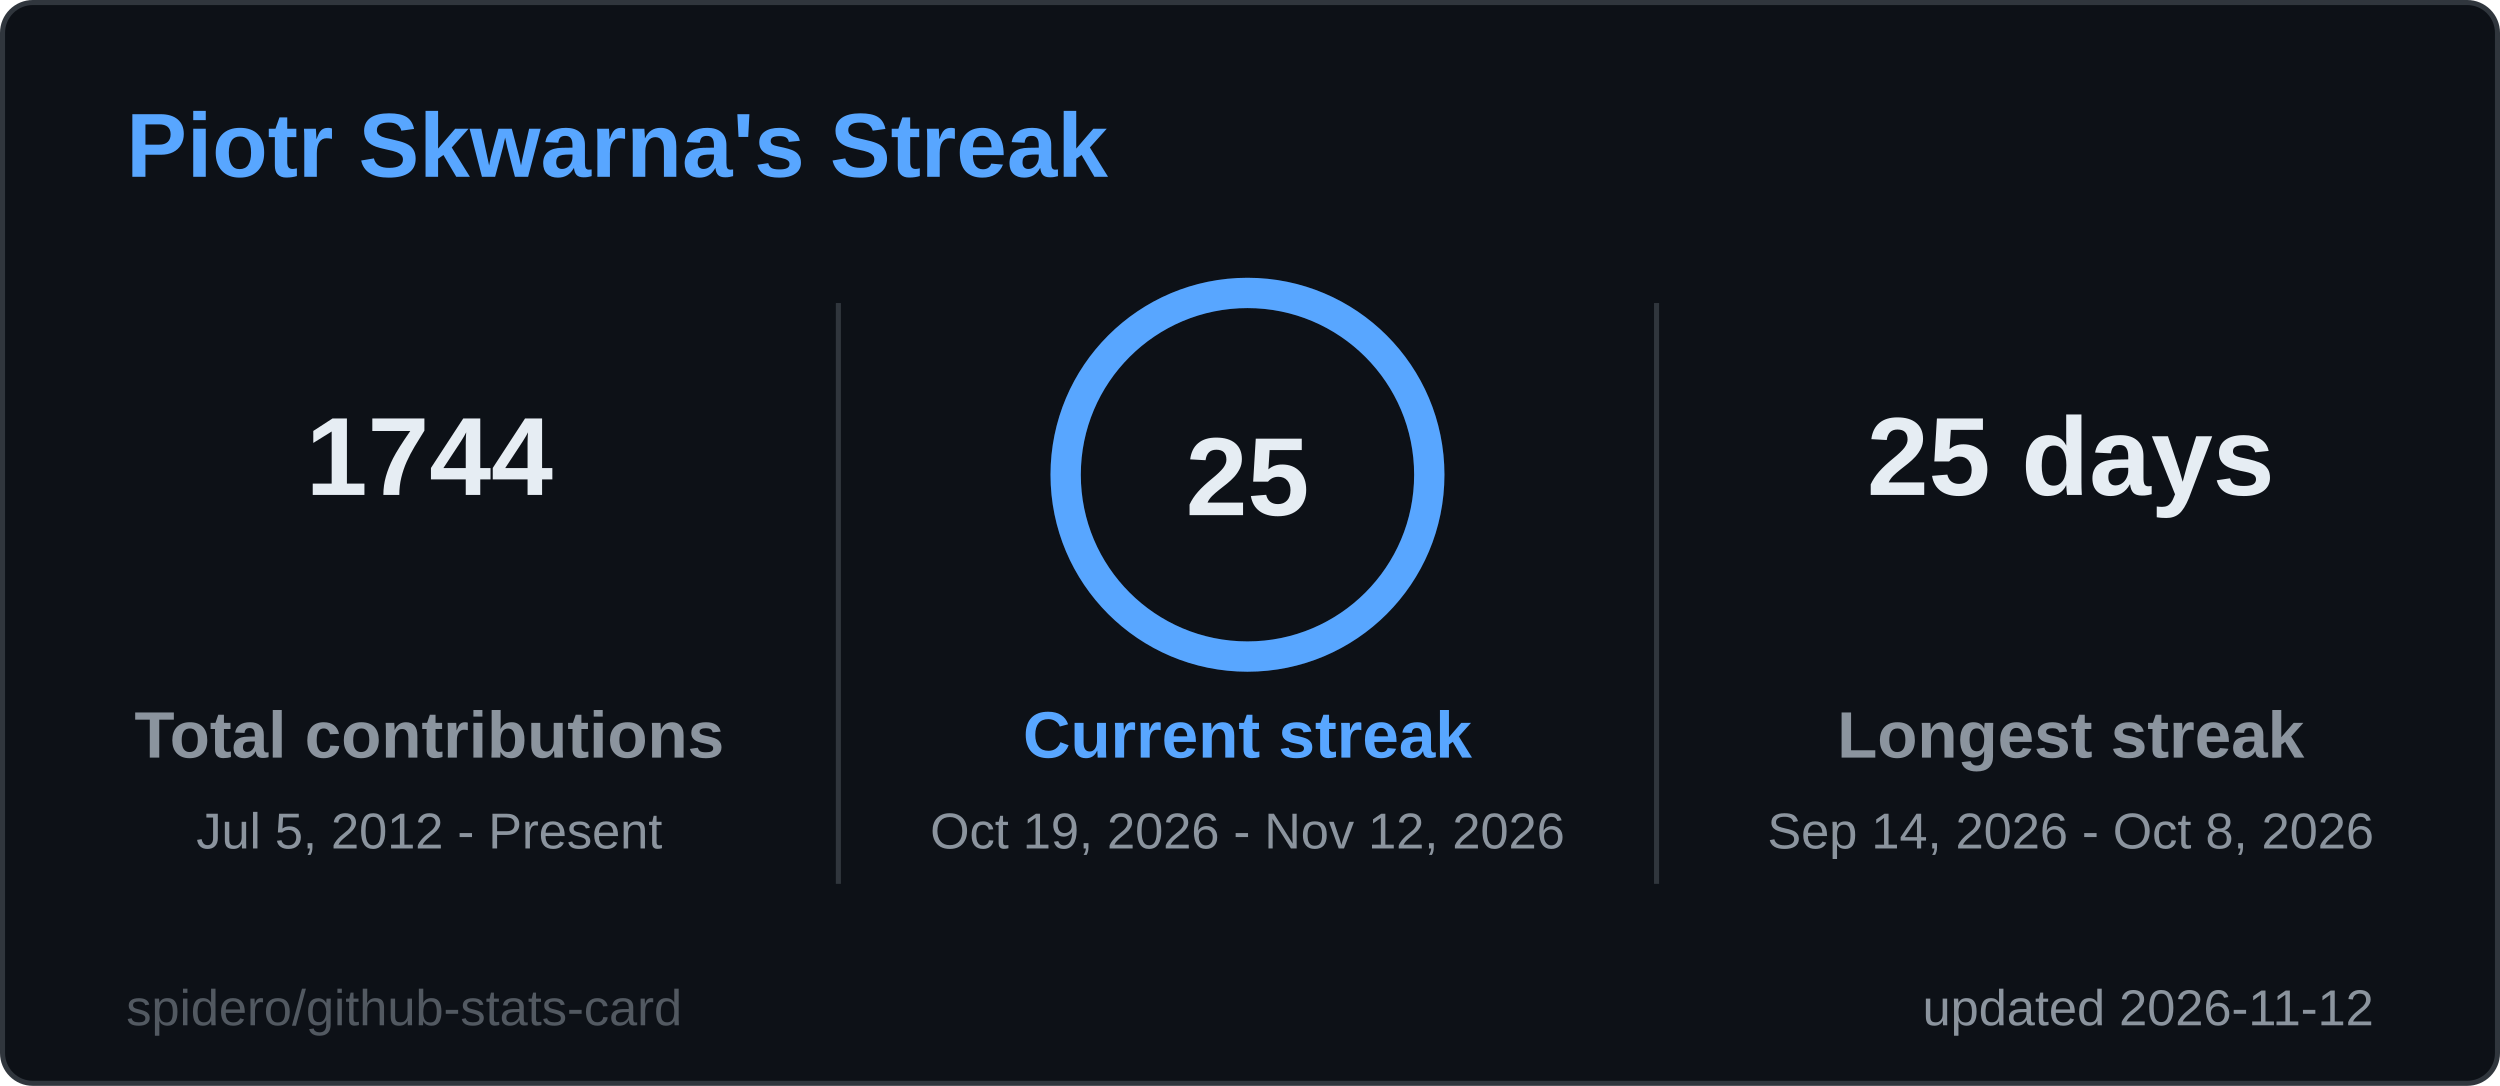
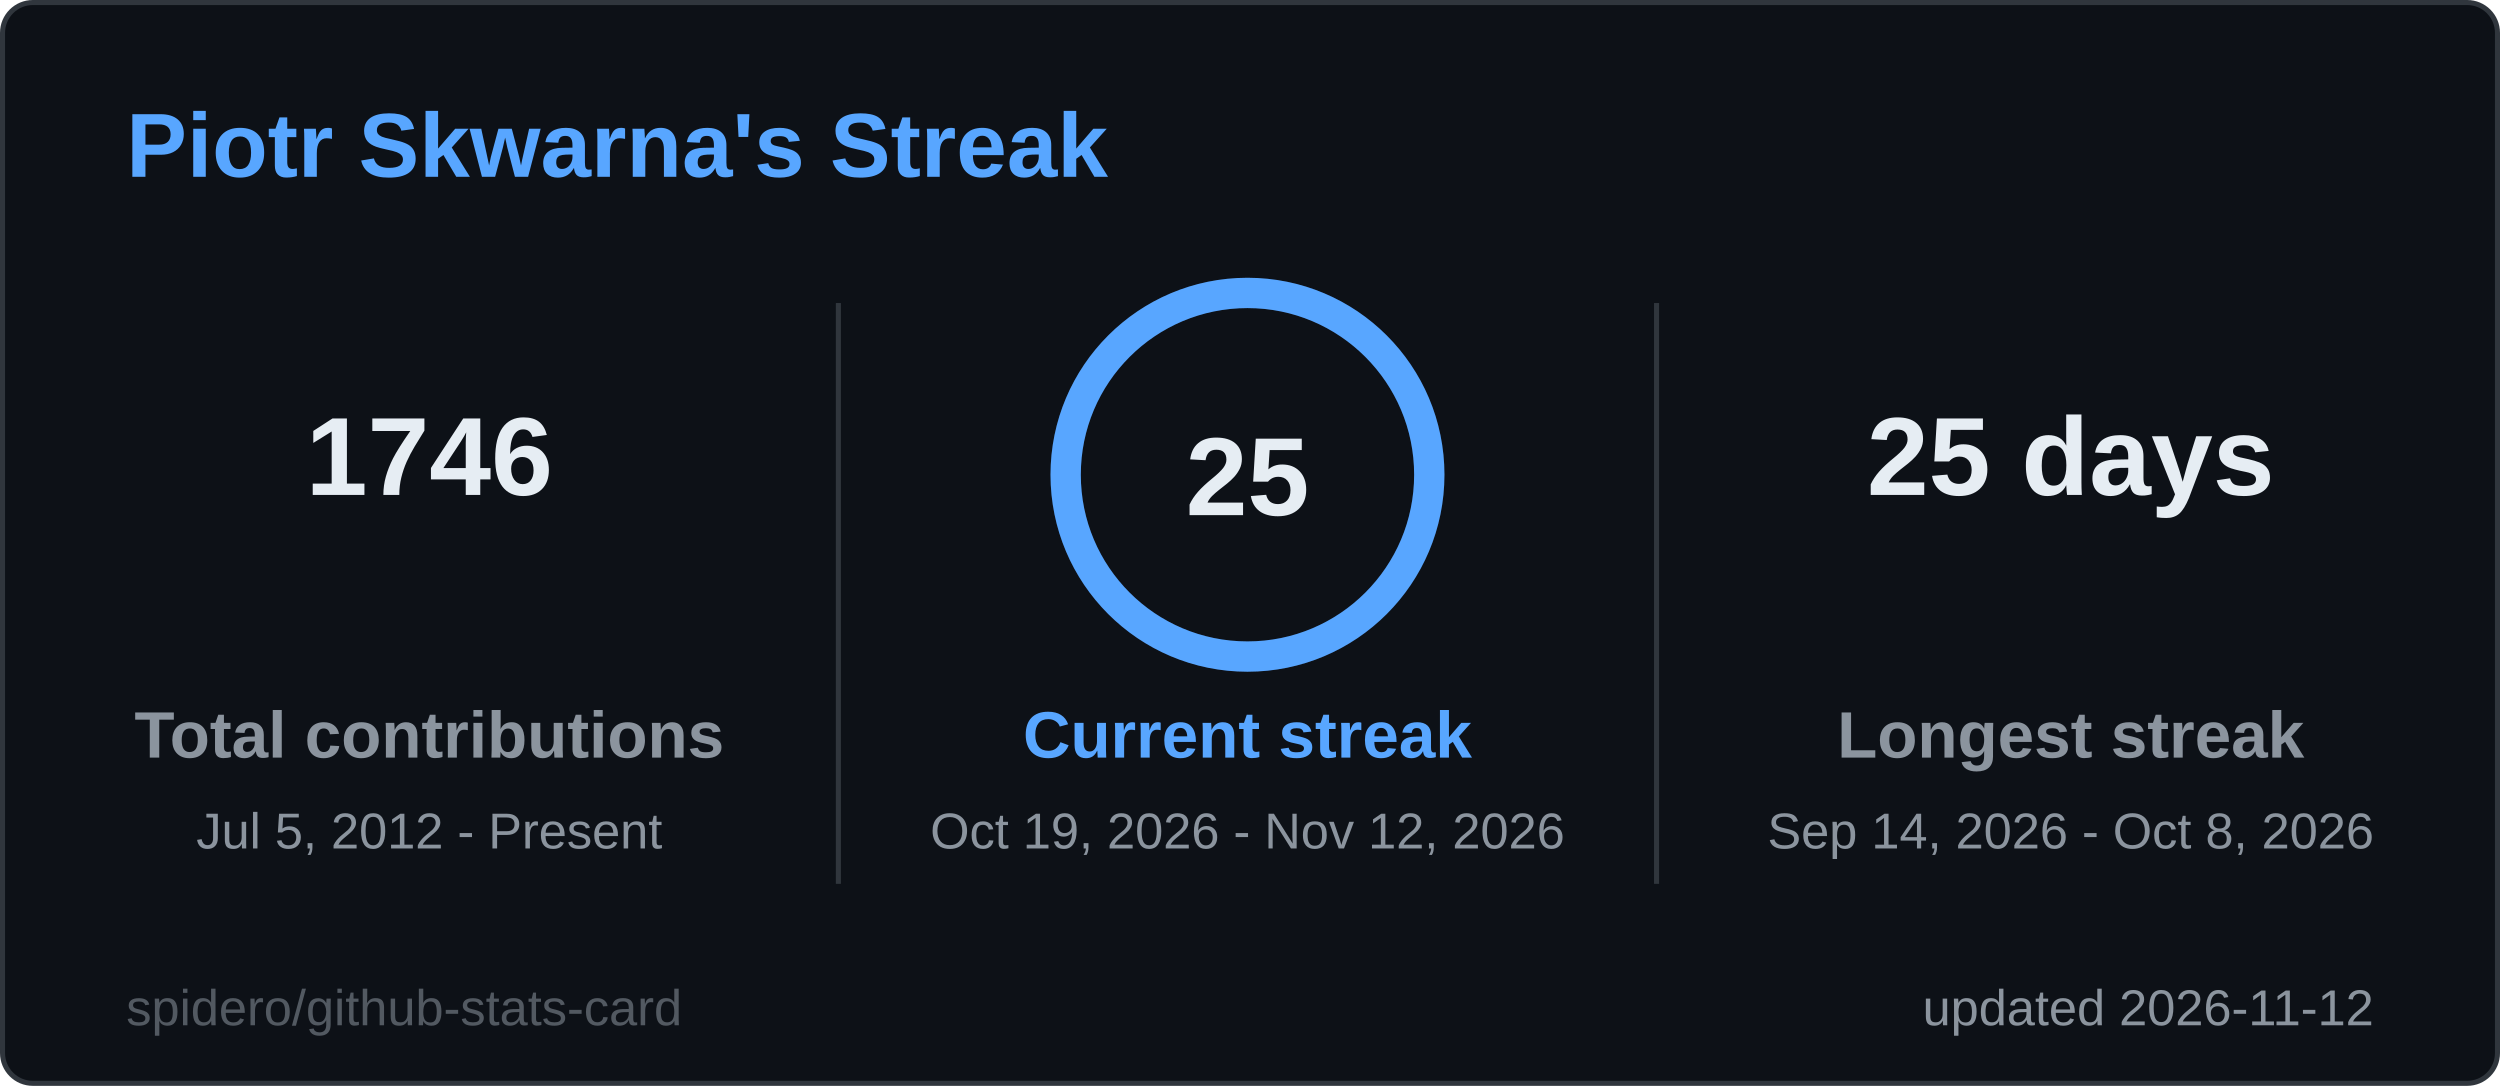
<svg xmlns="http://www.w3.org/2000/svg" width="495" height="215" viewBox="0 0 495 215" role="img" aria-label="Piotr Skwarna's Streak">
  <style>
  .title { font: 600 18px 'Segoe UI', Ubuntu, 'Helvetica Neue', Arial, sans-serif; fill: #58a6ff; }
  .label { font: 600 13px 'Segoe UI', Ubuntu, 'Helvetica Neue', Arial, sans-serif; fill: #8b949e; }
  .value { font: 700 13px 'Segoe UI', Ubuntu, 'Helvetica Neue', Arial, sans-serif; fill: #e6edf3; }
  .big { font: 700 22px 'Segoe UI', Ubuntu, 'Helvetica Neue', Arial, sans-serif; fill: #e6edf3; }
  .small { font: 400 10px 'Segoe UI', Ubuntu, 'Helvetica Neue', Arial, sans-serif; fill: #8b949e; }
  .credit { opacity: .55; }
  /* Visible by default; the animation only fades in from 0 (no-animation renderers show the final state) */
  .fade { animation: fade .5s ease-in-out backwards; }
  @keyframes fade { from { opacity: 0; } }
  @media (prefers-reduced-motion: reduce) { * { animation: none !important; } }

</style>
  <rect x="0.5" y="0.5" width="494" height="214" rx="6" fill="#0d1117" stroke="#30363d" />
  <text x="25" y="35" class="title">Piotr Skwarna's Streak</text>
  <g class="fade" style="animation-delay:150ms">
-     <text x="85" y="98" text-anchor="middle" class="big">1744</text>
+     <text x="85" y="98" text-anchor="middle" class="big">1746</text>
    <text x="85" y="150" text-anchor="middle" class="label">Total contributions</text>
    <text x="85" y="168" text-anchor="middle" class="small">Jul 5, 2012 - Present</text>
  </g>
  <g class="fade" style="animation-delay:400ms">
    <text x="410" y="98" text-anchor="middle" class="big">25 days</text>
    <text x="410" y="150" text-anchor="middle" class="label">Longest streak</text>
    <text x="410" y="168" text-anchor="middle" class="small">Sep 14, 2026 - Oct 8, 2026</text>
  </g>
  <line x1="166" y1="60" x2="166" y2="175" stroke="#30363d" />
  <line x1="328" y1="60" x2="328" y2="175" stroke="#30363d" />
  <style>
  .ring247x94 { stroke-dasharray: 226.2; stroke-dashoffset: 0.0; animation: ring247x94 1.2s ease-out backwards; }
  @keyframes ring247x94 { from { stroke-dashoffset: 226.2; } }
</style>
  <circle cx="247" cy="94" r="36" fill="none" stroke="#1c2a3d" stroke-width="6" />
  <circle class="ring247x94" cx="247" cy="94" r="36" fill="none" stroke="#58a6ff" stroke-width="6" stroke-linecap="round" transform="rotate(-90 247 94)" />
  <text x="247" y="102" text-anchor="middle" class="big">25</text>
  <g class="fade" style="animation-delay:250ms">
    <text x="247" y="150" text-anchor="middle" class="label" style="fill:#58a6ff">Current streak</text>
    <text x="247" y="168" text-anchor="middle" class="small">Oct 19, 2026 - Nov 12, 2026</text>
  </g>
  <text x="470" y="203" text-anchor="end" class="small">updated 2026-11-12</text>
  <a href="https://github.com/spidero/github-stats-card" target="_blank">
    <text x="25" y="203" class="small credit">spidero/github-stats-card</text>
  </a>
</svg>
